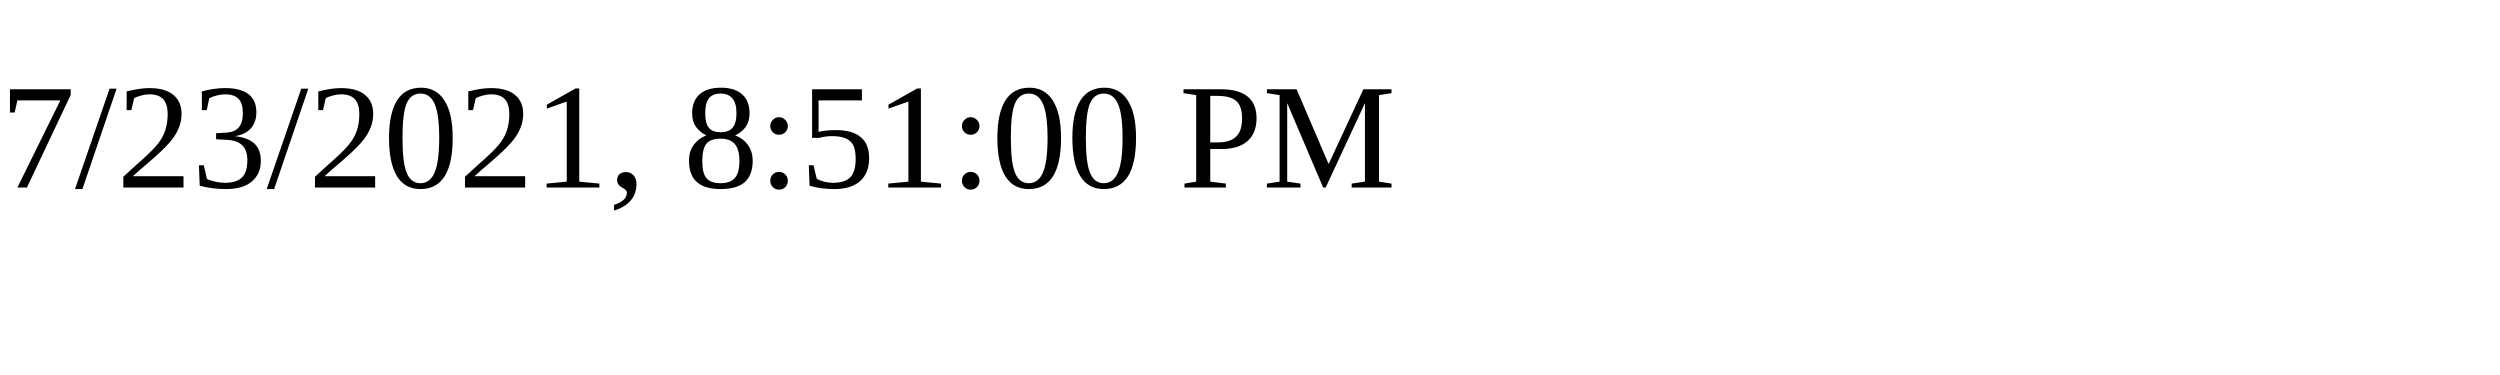
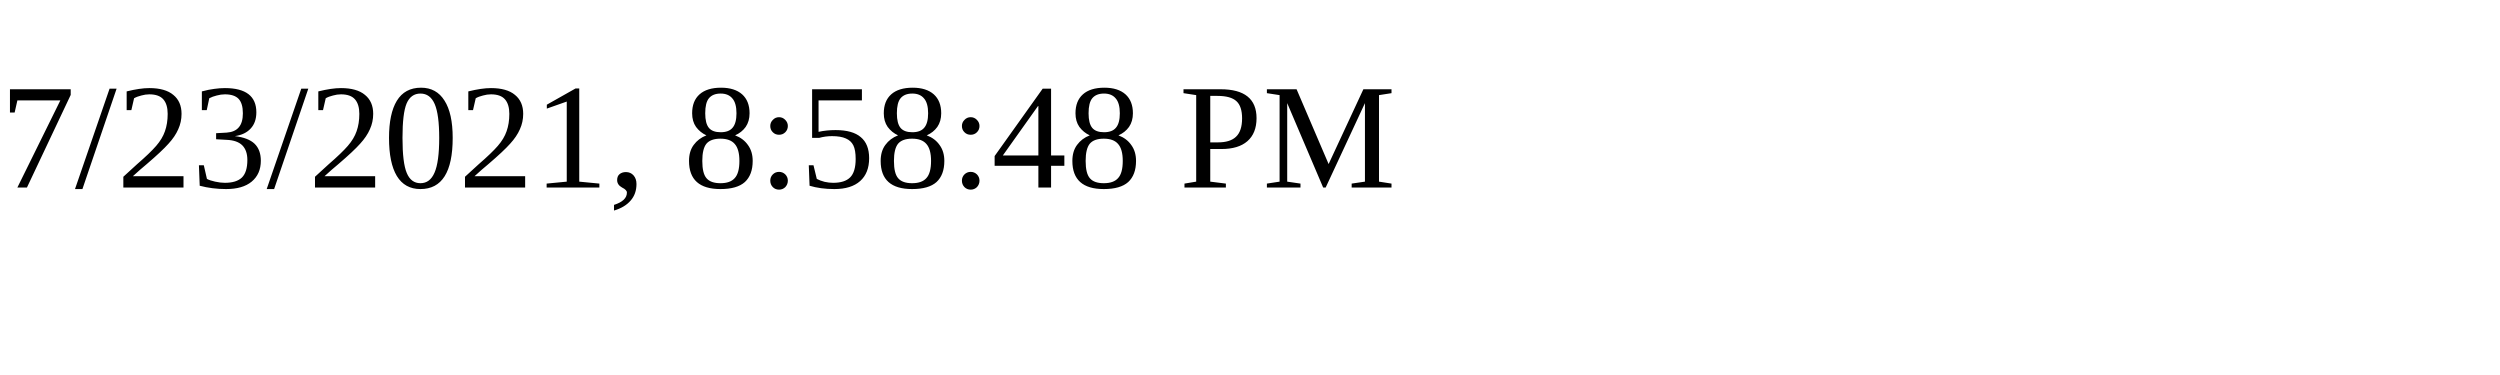
<svg xmlns="http://www.w3.org/2000/svg" height="30" width="200">
-   <text x="0" y="15">7/23/2021, 8:51:00 PM</text>
+   <text x="0" y="15">7/23/2021, 8:58:48 PM</text>
</svg>
